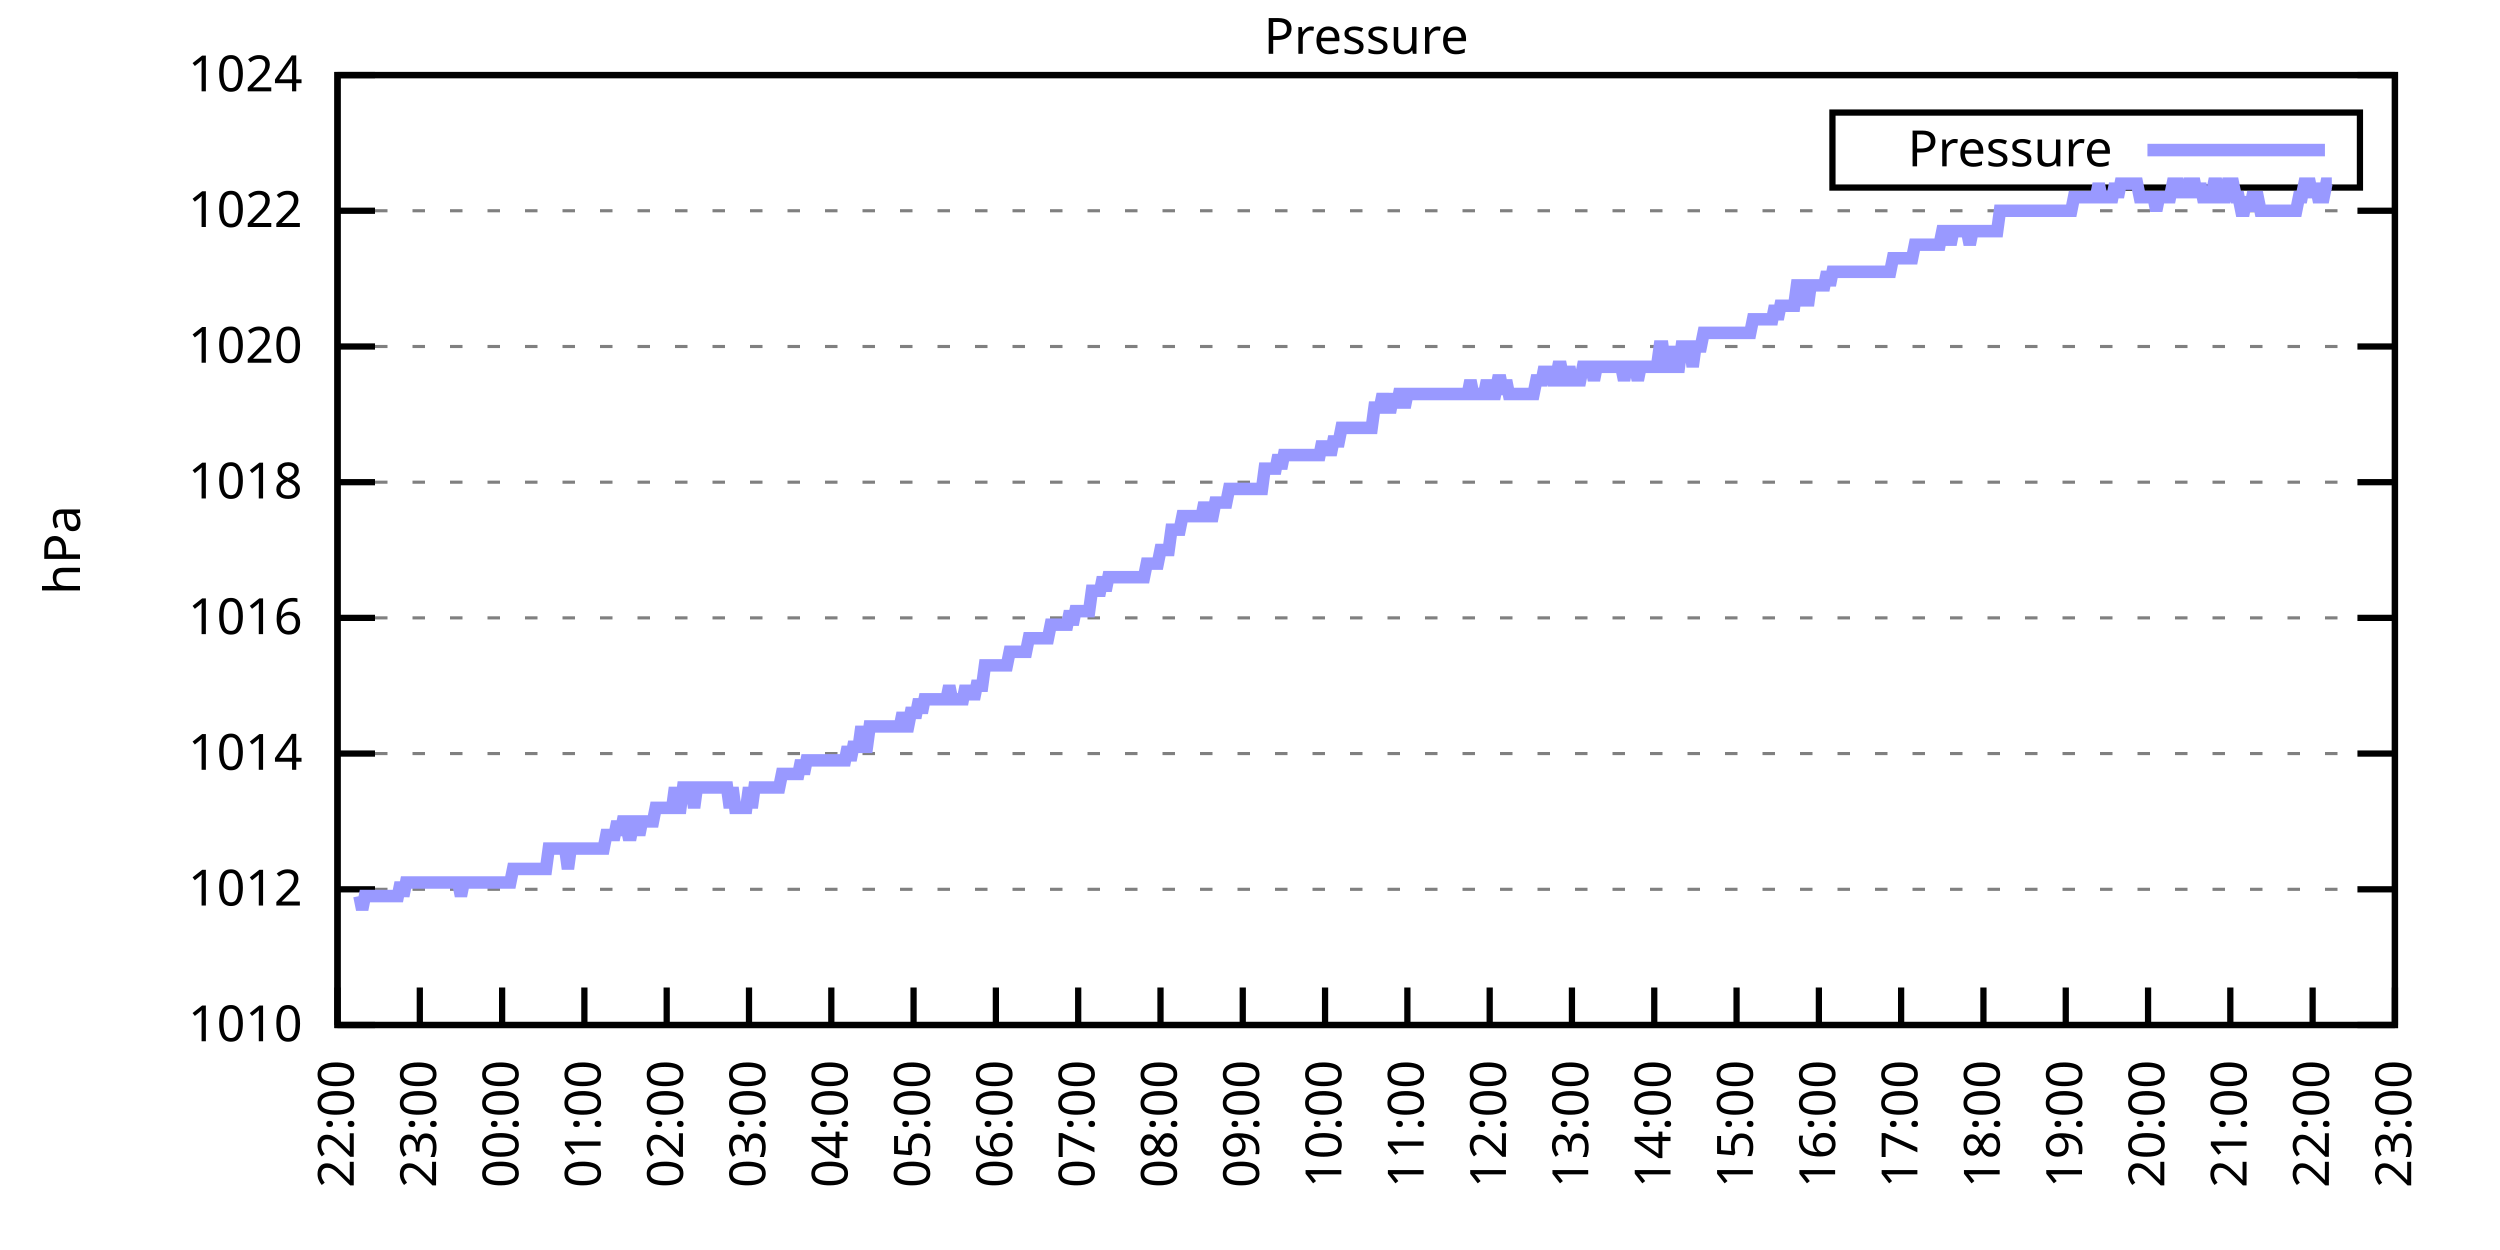
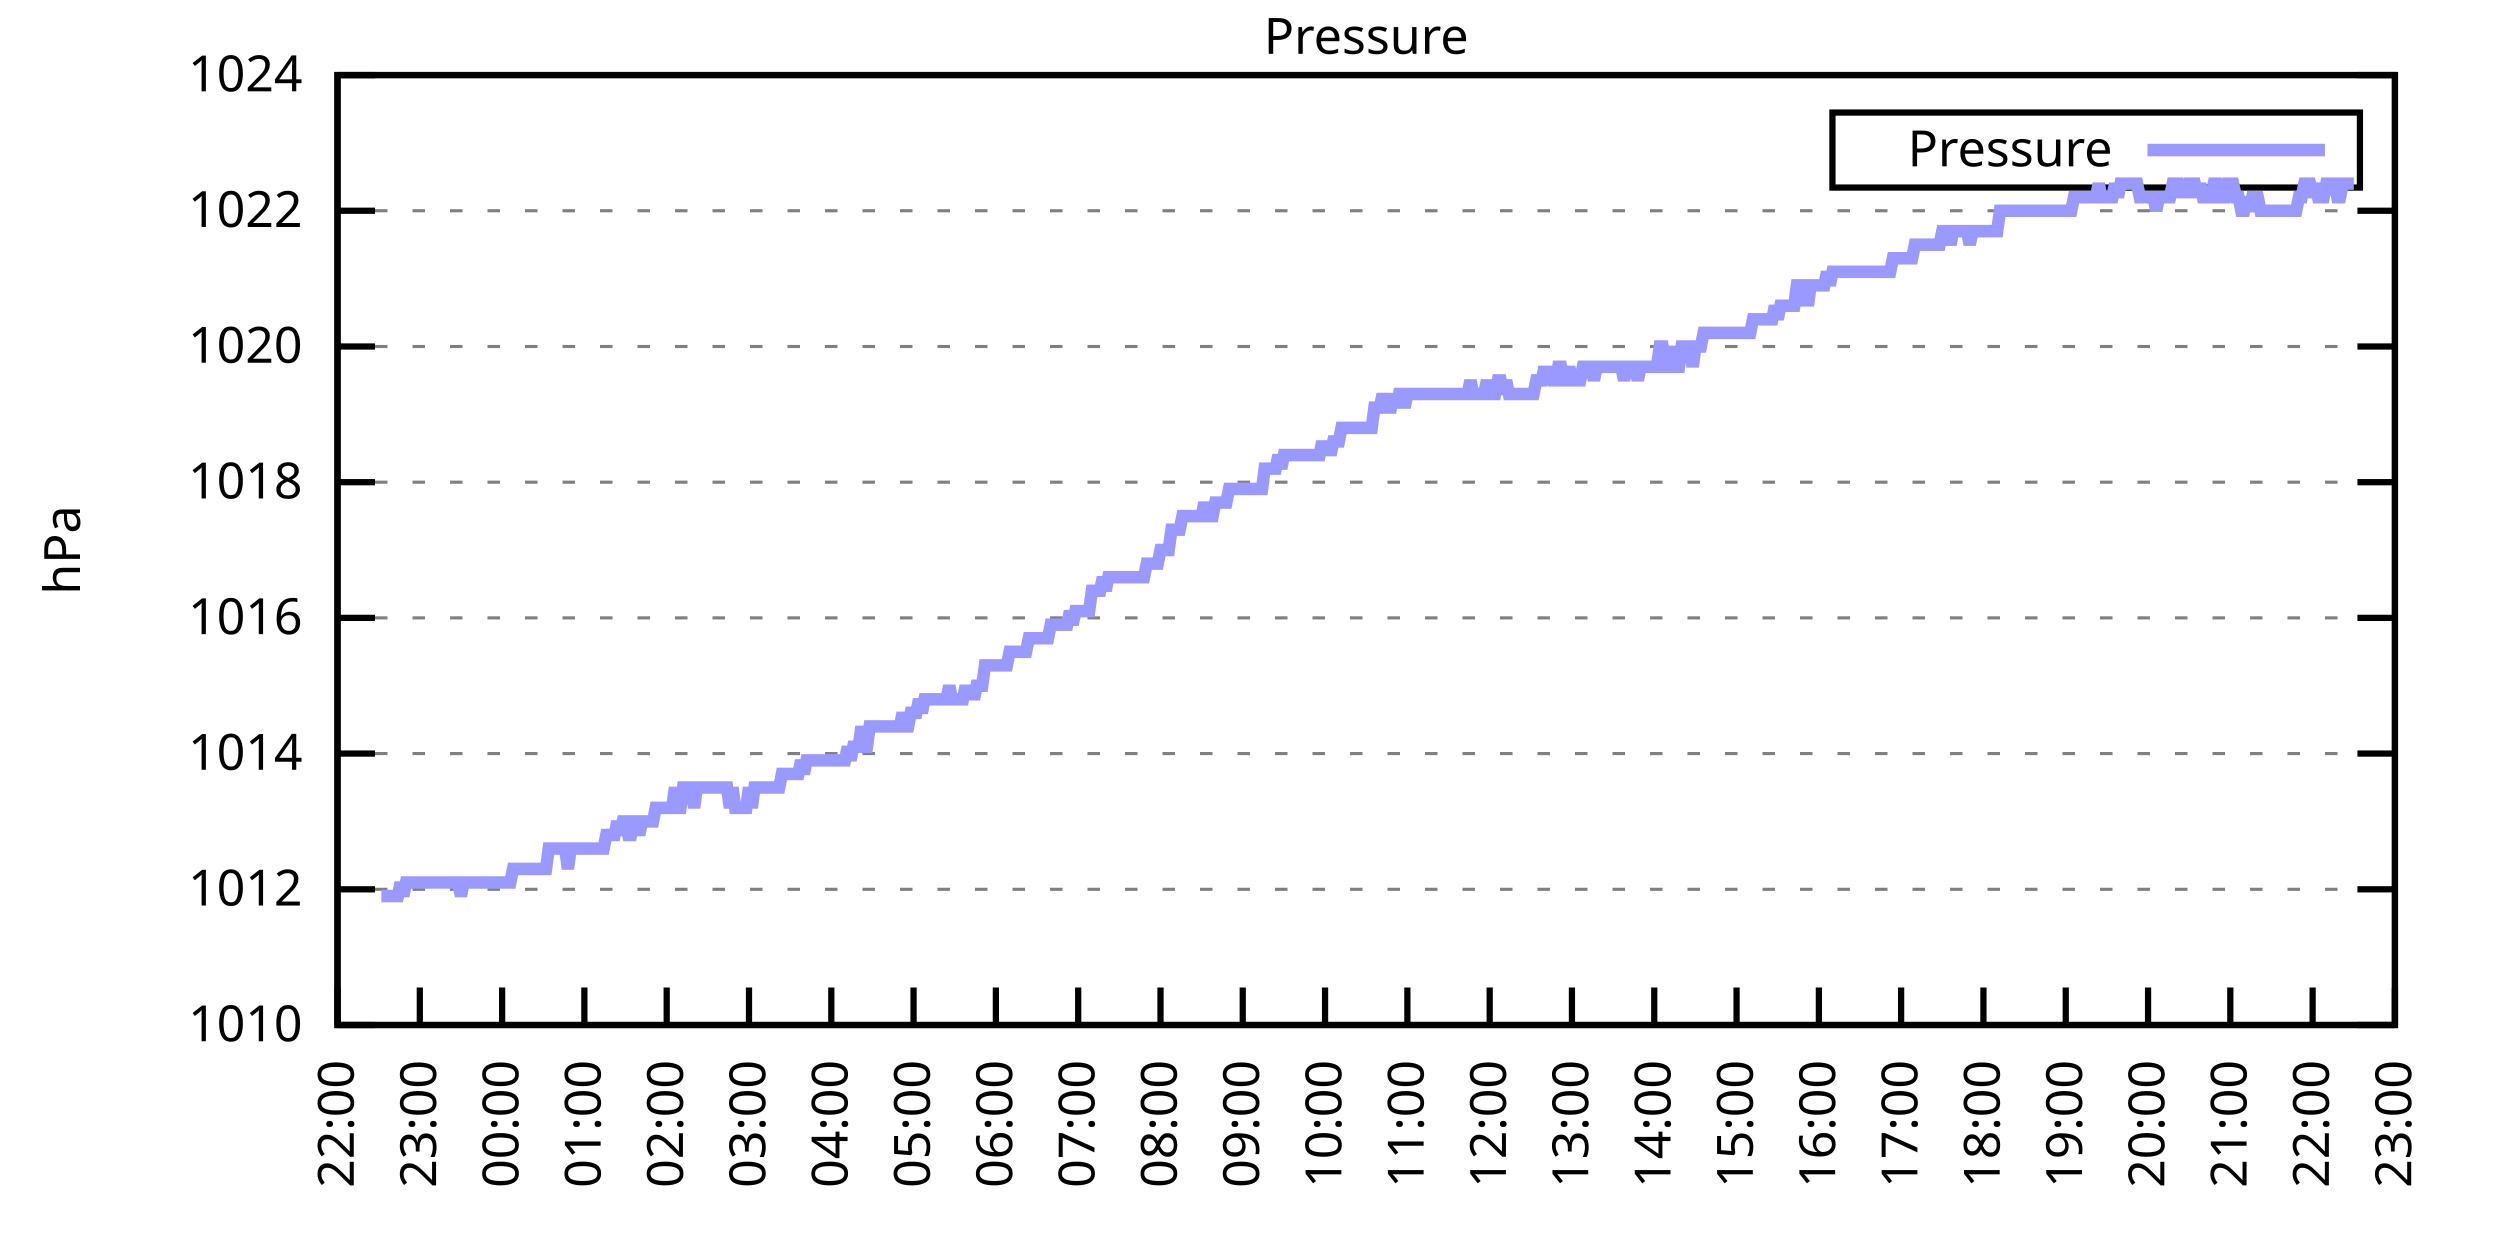
<svg xmlns="http://www.w3.org/2000/svg" xmlns:xlink="http://www.w3.org/1999/xlink" width="400" height="200" viewBox="0 0 400 200">
  <g id="gnuplot_canvas">
    <rect x="0" y="0" width="400" height="200" fill="none" />
    <defs>
      <circle id="gpDot" r="0.5" stroke-width="0.5" stroke="currentColor" />
      <path id="gpPt0" stroke-width="0.333" stroke="currentColor" d="M-1,0 h2 M0,-1 v2" />
      <path id="gpPt1" stroke-width="0.333" stroke="currentColor" d="M-1,-1 L1,1 M1,-1 L-1,1" />
      <path id="gpPt2" stroke-width="0.333" stroke="currentColor" d="M-1,0 L1,0 M0,-1 L0,1 M-1,-1 L1,1 M-1,1 L1,-1" />
      <rect id="gpPt3" stroke-width="0.333" stroke="currentColor" x="-1" y="-1" width="2" height="2" />
      <rect id="gpPt4" stroke-width="0.333" stroke="currentColor" fill="currentColor" x="-1" y="-1" width="2" height="2" />
      <circle id="gpPt5" stroke-width="0.333" stroke="currentColor" cx="0" cy="0" r="1" />
      <use xlink:href="#gpPt5" id="gpPt6" fill="currentColor" stroke="none" />
      <path id="gpPt7" stroke-width="0.333" stroke="currentColor" d="M0,-1.33 L-1.33,0.67 L1.33,0.67 z" />
      <use xlink:href="#gpPt7" id="gpPt8" fill="currentColor" stroke="none" />
      <use xlink:href="#gpPt7" id="gpPt9" stroke="currentColor" transform="rotate(180)" />
      <use xlink:href="#gpPt9" id="gpPt10" fill="currentColor" stroke="none" />
      <use xlink:href="#gpPt3" id="gpPt11" stroke="currentColor" transform="rotate(45)" />
      <use xlink:href="#gpPt11" id="gpPt12" fill="currentColor" stroke="none" />
      <path id="gpPt13" stroke-width="0.333" stroke="currentColor" d="M0,1.330 L1.265,0.411 L0.782,-1.067 L-0.782,-1.076 L-1.265,0.411 z" />
      <use xlink:href="#gpPt13" id="gpPt14" fill="currentColor" stroke="none" />
      <filter id="textbox" filterUnits="objectBoundingBox" x="0" y="0" height="1" width="1">
        <feFlood flood-color="white" flood-opacity="1" result="bgnd" />
        <feComposite in="SourceGraphic" in2="bgnd" operator="atop" />
      </filter>
      <filter id="greybox" filterUnits="objectBoundingBox" x="0" y="0" height="1" width="1">
        <feFlood flood-color="lightgrey" flood-opacity="1" result="grey" />
        <feComposite in="SourceGraphic" in2="grey" operator="atop" />
      </filter>
    </defs>
    <g fill="none" color="white" stroke="currentColor" stroke-width="1.00" stroke-linecap="butt" stroke-linejoin="miter">
</g>
    <g fill="none" color="black" stroke="currentColor" stroke-width="1.00" stroke-linecap="butt" stroke-linejoin="miter">
      <g stroke="none" shape-rendering="crispEdges">
        <polygon fill="rgb(255, 255, 255)" points="54.00,164.00 383.18,164.00 383.18,12.02 54.00,12.02 " />
      </g>
    </g>
    <g fill="none" color="black" stroke="currentColor" stroke-width="1.00" stroke-linecap="butt" stroke-linejoin="miter">
</g>
    <g fill="none" color="black" stroke="black" stroke-width="0.50" stroke-linecap="butt" stroke-linejoin="miter">
</g>
    <g fill="none" color="gray" stroke="currentColor" stroke-width="0.50" stroke-linecap="butt" stroke-linejoin="miter">
      <path stroke="gray" stroke-dasharray="2,4" class="gridline" d="M54.00,164.00 L383.19,164.00  " />
    </g>
    <g fill="none" color="gray" stroke="gray" stroke-width="1.00" stroke-linecap="butt" stroke-linejoin="miter">
</g>
    <g fill="none" color="black" stroke="currentColor" stroke-width="1.00" stroke-linecap="butt" stroke-linejoin="miter">
      <path stroke="black" d="M54.00,164.00 L60.00,164.00 M383.19,164.00 L377.19,164.00  " />
      <g transform="translate(48.40,166.60)" stroke="none" fill="black" font-family="Sans" font-size="8.00" text-anchor="end">
        <text>
          <tspan font-family="Sans"> 1010</tspan>
        </text>
      </g>
    </g>
    <g fill="none" color="black" stroke="currentColor" stroke-width="1.00" stroke-linecap="butt" stroke-linejoin="miter">
</g>
    <g fill="none" color="black" stroke="black" stroke-width="0.50" stroke-linecap="butt" stroke-linejoin="miter">
</g>
    <g fill="none" color="gray" stroke="currentColor" stroke-width="0.50" stroke-linecap="butt" stroke-linejoin="miter">
      <path stroke="gray" stroke-dasharray="2,4" class="gridline" d="M54.00,142.29 L383.19,142.29  " />
    </g>
    <g fill="none" color="gray" stroke="gray" stroke-width="1.00" stroke-linecap="butt" stroke-linejoin="miter">
</g>
    <g fill="none" color="black" stroke="currentColor" stroke-width="1.00" stroke-linecap="butt" stroke-linejoin="miter">
      <path stroke="black" d="M54.00,142.29 L60.00,142.29 M383.19,142.29 L377.19,142.29  " />
      <g transform="translate(48.40,144.89)" stroke="none" fill="black" font-family="Sans" font-size="8.00" text-anchor="end">
        <text>
          <tspan font-family="Sans"> 1012</tspan>
        </text>
      </g>
    </g>
    <g fill="none" color="black" stroke="currentColor" stroke-width="1.00" stroke-linecap="butt" stroke-linejoin="miter">
</g>
    <g fill="none" color="black" stroke="black" stroke-width="0.50" stroke-linecap="butt" stroke-linejoin="miter">
</g>
    <g fill="none" color="gray" stroke="currentColor" stroke-width="0.50" stroke-linecap="butt" stroke-linejoin="miter">
      <path stroke="gray" stroke-dasharray="2,4" class="gridline" d="M54.00,120.57 L383.19,120.57  " />
    </g>
    <g fill="none" color="gray" stroke="gray" stroke-width="1.00" stroke-linecap="butt" stroke-linejoin="miter">
</g>
    <g fill="none" color="black" stroke="currentColor" stroke-width="1.00" stroke-linecap="butt" stroke-linejoin="miter">
      <path stroke="black" d="M54.00,120.57 L60.00,120.57 M383.19,120.57 L377.19,120.57  " />
      <g transform="translate(48.40,123.17)" stroke="none" fill="black" font-family="Sans" font-size="8.00" text-anchor="end">
        <text>
          <tspan font-family="Sans"> 1014</tspan>
        </text>
      </g>
    </g>
    <g fill="none" color="black" stroke="currentColor" stroke-width="1.00" stroke-linecap="butt" stroke-linejoin="miter">
</g>
    <g fill="none" color="black" stroke="black" stroke-width="0.50" stroke-linecap="butt" stroke-linejoin="miter">
</g>
    <g fill="none" color="gray" stroke="currentColor" stroke-width="0.50" stroke-linecap="butt" stroke-linejoin="miter">
      <path stroke="gray" stroke-dasharray="2,4" class="gridline" d="M54.00,98.86 L383.19,98.86  " />
    </g>
    <g fill="none" color="gray" stroke="gray" stroke-width="1.00" stroke-linecap="butt" stroke-linejoin="miter">
</g>
    <g fill="none" color="black" stroke="currentColor" stroke-width="1.00" stroke-linecap="butt" stroke-linejoin="miter">
      <path stroke="black" d="M54.00,98.86 L60.00,98.86 M383.19,98.86 L377.19,98.86  " />
      <g transform="translate(48.40,101.46)" stroke="none" fill="black" font-family="Sans" font-size="8.00" text-anchor="end">
        <text>
          <tspan font-family="Sans"> 1016</tspan>
        </text>
      </g>
    </g>
    <g fill="none" color="black" stroke="currentColor" stroke-width="1.00" stroke-linecap="butt" stroke-linejoin="miter">
</g>
    <g fill="none" color="black" stroke="black" stroke-width="0.50" stroke-linecap="butt" stroke-linejoin="miter">
</g>
    <g fill="none" color="gray" stroke="currentColor" stroke-width="0.50" stroke-linecap="butt" stroke-linejoin="miter">
      <path stroke="gray" stroke-dasharray="2,4" class="gridline" d="M54.00,77.15 L383.19,77.15  " />
    </g>
    <g fill="none" color="gray" stroke="gray" stroke-width="1.00" stroke-linecap="butt" stroke-linejoin="miter">
</g>
    <g fill="none" color="black" stroke="currentColor" stroke-width="1.00" stroke-linecap="butt" stroke-linejoin="miter">
      <path stroke="black" d="M54.00,77.15 L60.00,77.15 M383.19,77.15 L377.19,77.15  " />
      <g transform="translate(48.40,79.75)" stroke="none" fill="black" font-family="Sans" font-size="8.00" text-anchor="end">
        <text>
          <tspan font-family="Sans"> 1018</tspan>
        </text>
      </g>
    </g>
    <g fill="none" color="black" stroke="currentColor" stroke-width="1.00" stroke-linecap="butt" stroke-linejoin="miter">
</g>
    <g fill="none" color="black" stroke="black" stroke-width="0.50" stroke-linecap="butt" stroke-linejoin="miter">
</g>
    <g fill="none" color="gray" stroke="currentColor" stroke-width="0.50" stroke-linecap="butt" stroke-linejoin="miter">
      <path stroke="gray" stroke-dasharray="2,4" class="gridline" d="M54.00,55.44 L383.19,55.44  " />
    </g>
    <g fill="none" color="gray" stroke="gray" stroke-width="1.00" stroke-linecap="butt" stroke-linejoin="miter">
</g>
    <g fill="none" color="black" stroke="currentColor" stroke-width="1.00" stroke-linecap="butt" stroke-linejoin="miter">
      <path stroke="black" d="M54.00,55.44 L60.00,55.44 M383.19,55.44 L377.19,55.44  " />
      <g transform="translate(48.40,58.04)" stroke="none" fill="black" font-family="Sans" font-size="8.00" text-anchor="end">
        <text>
          <tspan font-family="Sans"> 1020</tspan>
        </text>
      </g>
    </g>
    <g fill="none" color="black" stroke="currentColor" stroke-width="1.00" stroke-linecap="butt" stroke-linejoin="miter">
</g>
    <g fill="none" color="black" stroke="black" stroke-width="0.50" stroke-linecap="butt" stroke-linejoin="miter">
</g>
    <g fill="none" color="gray" stroke="currentColor" stroke-width="0.50" stroke-linecap="butt" stroke-linejoin="miter">
      <path stroke="gray" stroke-dasharray="2,4" class="gridline" d="M54.00,33.72 L383.19,33.72  " />
    </g>
    <g fill="none" color="gray" stroke="gray" stroke-width="1.00" stroke-linecap="butt" stroke-linejoin="miter">
</g>
    <g fill="none" color="black" stroke="currentColor" stroke-width="1.00" stroke-linecap="butt" stroke-linejoin="miter">
      <path stroke="black" d="M54.00,33.72 L60.00,33.72 M383.19,33.72 L377.19,33.72  " />
      <g transform="translate(48.40,36.32)" stroke="none" fill="black" font-family="Sans" font-size="8.00" text-anchor="end">
        <text>
          <tspan font-family="Sans"> 1022</tspan>
        </text>
      </g>
    </g>
    <g fill="none" color="black" stroke="currentColor" stroke-width="1.00" stroke-linecap="butt" stroke-linejoin="miter">
</g>
    <g fill="none" color="black" stroke="black" stroke-width="0.50" stroke-linecap="butt" stroke-linejoin="miter">
</g>
    <g fill="none" color="gray" stroke="currentColor" stroke-width="0.50" stroke-linecap="butt" stroke-linejoin="miter">
      <path stroke="gray" stroke-dasharray="2,4" class="gridline" d="M54.00,12.01 L383.19,12.01  " />
    </g>
    <g fill="none" color="gray" stroke="gray" stroke-width="1.00" stroke-linecap="butt" stroke-linejoin="miter">
</g>
    <g fill="none" color="black" stroke="currentColor" stroke-width="1.00" stroke-linecap="butt" stroke-linejoin="miter">
      <path stroke="black" d="M54.00,12.01 L60.00,12.01 M383.19,12.01 L377.19,12.01  " />
      <g transform="translate(48.40,14.61)" stroke="none" fill="black" font-family="Sans" font-size="8.00" text-anchor="end">
        <text>
          <tspan font-family="Sans"> 1024</tspan>
        </text>
      </g>
    </g>
    <g fill="none" color="black" stroke="currentColor" stroke-width="1.00" stroke-linecap="butt" stroke-linejoin="miter">
      <path stroke="black" d="M54.00,164.00 L54.00,158.00  " />
      <g transform="translate(56.60,169.60) rotate(270.00)" stroke="none" fill="black" font-family="Sans" font-size="8.00" text-anchor="end">
        <text>
          <tspan font-family="Sans">22:00</tspan>
        </text>
      </g>
    </g>
    <g fill="none" color="black" stroke="currentColor" stroke-width="1.00" stroke-linecap="butt" stroke-linejoin="miter">
      <path stroke="black" d="M67.17,164.00 L67.17,158.00  " />
      <g transform="translate(69.77,169.60) rotate(270.00)" stroke="none" fill="black" font-family="Sans" font-size="8.00" text-anchor="end">
        <text>
          <tspan font-family="Sans">23:00</tspan>
        </text>
      </g>
    </g>
    <g fill="none" color="black" stroke="currentColor" stroke-width="1.00" stroke-linecap="butt" stroke-linejoin="miter">
      <path stroke="black" d="M80.34,164.00 L80.34,158.00  " />
      <g transform="translate(82.94,169.60) rotate(270.00)" stroke="none" fill="black" font-family="Sans" font-size="8.00" text-anchor="end">
        <text>
          <tspan font-family="Sans">00:00</tspan>
        </text>
      </g>
    </g>
    <g fill="none" color="black" stroke="currentColor" stroke-width="1.00" stroke-linecap="butt" stroke-linejoin="miter">
      <path stroke="black" d="M93.50,164.00 L93.50,158.00  " />
      <g transform="translate(96.10,169.60) rotate(270.00)" stroke="none" fill="black" font-family="Sans" font-size="8.00" text-anchor="end">
        <text>
          <tspan font-family="Sans">01:00</tspan>
        </text>
      </g>
    </g>
    <g fill="none" color="black" stroke="currentColor" stroke-width="1.00" stroke-linecap="butt" stroke-linejoin="miter">
      <path stroke="black" d="M106.67,164.00 L106.67,158.00  " />
      <g transform="translate(109.27,169.60) rotate(270.00)" stroke="none" fill="black" font-family="Sans" font-size="8.00" text-anchor="end">
        <text>
          <tspan font-family="Sans">02:00</tspan>
        </text>
      </g>
    </g>
    <g fill="none" color="black" stroke="currentColor" stroke-width="1.00" stroke-linecap="butt" stroke-linejoin="miter">
      <path stroke="black" d="M119.84,164.00 L119.84,158.00  " />
      <g transform="translate(122.44,169.60) rotate(270.00)" stroke="none" fill="black" font-family="Sans" font-size="8.00" text-anchor="end">
        <text>
          <tspan font-family="Sans">03:00</tspan>
        </text>
      </g>
    </g>
    <g fill="none" color="black" stroke="currentColor" stroke-width="1.00" stroke-linecap="butt" stroke-linejoin="miter">
      <path stroke="black" d="M133.01,164.00 L133.01,158.00  " />
      <g transform="translate(135.61,169.60) rotate(270.00)" stroke="none" fill="black" font-family="Sans" font-size="8.00" text-anchor="end">
        <text>
          <tspan font-family="Sans">04:00</tspan>
        </text>
      </g>
    </g>
    <g fill="none" color="black" stroke="currentColor" stroke-width="1.00" stroke-linecap="butt" stroke-linejoin="miter">
      <path stroke="black" d="M146.17,164.00 L146.17,158.00  " />
      <g transform="translate(148.77,169.60) rotate(270.00)" stroke="none" fill="black" font-family="Sans" font-size="8.00" text-anchor="end">
        <text>
          <tspan font-family="Sans">05:00</tspan>
        </text>
      </g>
    </g>
    <g fill="none" color="black" stroke="currentColor" stroke-width="1.00" stroke-linecap="butt" stroke-linejoin="miter">
      <path stroke="black" d="M159.34,164.00 L159.34,158.00  " />
      <g transform="translate(161.94,169.60) rotate(270.00)" stroke="none" fill="black" font-family="Sans" font-size="8.00" text-anchor="end">
        <text>
          <tspan font-family="Sans">06:00</tspan>
        </text>
      </g>
    </g>
    <g fill="none" color="black" stroke="currentColor" stroke-width="1.00" stroke-linecap="butt" stroke-linejoin="miter">
      <path stroke="black" d="M172.51,164.00 L172.51,158.00  " />
      <g transform="translate(175.11,169.60) rotate(270.00)" stroke="none" fill="black" font-family="Sans" font-size="8.00" text-anchor="end">
        <text>
          <tspan font-family="Sans">07:00</tspan>
        </text>
      </g>
    </g>
    <g fill="none" color="black" stroke="currentColor" stroke-width="1.00" stroke-linecap="butt" stroke-linejoin="miter">
      <path stroke="black" d="M185.68,164.00 L185.68,158.00  " />
      <g transform="translate(188.28,169.60) rotate(270.00)" stroke="none" fill="black" font-family="Sans" font-size="8.00" text-anchor="end">
        <text>
          <tspan font-family="Sans">08:00</tspan>
        </text>
      </g>
    </g>
    <g fill="none" color="black" stroke="currentColor" stroke-width="1.00" stroke-linecap="butt" stroke-linejoin="miter">
      <path stroke="black" d="M198.84,164.00 L198.84,158.00  " />
      <g transform="translate(201.44,169.60) rotate(270.00)" stroke="none" fill="black" font-family="Sans" font-size="8.00" text-anchor="end">
        <text>
          <tspan font-family="Sans">09:00</tspan>
        </text>
      </g>
    </g>
    <g fill="none" color="black" stroke="currentColor" stroke-width="1.00" stroke-linecap="butt" stroke-linejoin="miter">
      <path stroke="black" d="M212.01,164.00 L212.01,158.00  " />
      <g transform="translate(214.61,169.60) rotate(270.00)" stroke="none" fill="black" font-family="Sans" font-size="8.00" text-anchor="end">
        <text>
          <tspan font-family="Sans">10:00</tspan>
        </text>
      </g>
    </g>
    <g fill="none" color="black" stroke="currentColor" stroke-width="1.00" stroke-linecap="butt" stroke-linejoin="miter">
      <path stroke="black" d="M225.18,164.00 L225.18,158.00  " />
      <g transform="translate(227.78,169.60) rotate(270.00)" stroke="none" fill="black" font-family="Sans" font-size="8.00" text-anchor="end">
        <text>
          <tspan font-family="Sans">11:00</tspan>
        </text>
      </g>
    </g>
    <g fill="none" color="black" stroke="currentColor" stroke-width="1.00" stroke-linecap="butt" stroke-linejoin="miter">
      <path stroke="black" d="M238.35,164.00 L238.35,158.00  " />
      <g transform="translate(240.95,169.60) rotate(270.00)" stroke="none" fill="black" font-family="Sans" font-size="8.00" text-anchor="end">
        <text>
          <tspan font-family="Sans">12:00</tspan>
        </text>
      </g>
    </g>
    <g fill="none" color="black" stroke="currentColor" stroke-width="1.00" stroke-linecap="butt" stroke-linejoin="miter">
      <path stroke="black" d="M251.51,164.00 L251.51,158.00  " />
      <g transform="translate(254.11,169.60) rotate(270.00)" stroke="none" fill="black" font-family="Sans" font-size="8.00" text-anchor="end">
        <text>
          <tspan font-family="Sans">13:00</tspan>
        </text>
      </g>
    </g>
    <g fill="none" color="black" stroke="currentColor" stroke-width="1.00" stroke-linecap="butt" stroke-linejoin="miter">
      <path stroke="black" d="M264.68,164.00 L264.68,158.00  " />
      <g transform="translate(267.28,169.60) rotate(270.00)" stroke="none" fill="black" font-family="Sans" font-size="8.00" text-anchor="end">
        <text>
          <tspan font-family="Sans">14:00</tspan>
        </text>
      </g>
    </g>
    <g fill="none" color="black" stroke="currentColor" stroke-width="1.00" stroke-linecap="butt" stroke-linejoin="miter">
      <path stroke="black" d="M277.85,164.00 L277.85,158.00  " />
      <g transform="translate(280.45,169.60) rotate(270.00)" stroke="none" fill="black" font-family="Sans" font-size="8.00" text-anchor="end">
        <text>
          <tspan font-family="Sans">15:00</tspan>
        </text>
      </g>
    </g>
    <g fill="none" color="black" stroke="currentColor" stroke-width="1.00" stroke-linecap="butt" stroke-linejoin="miter">
      <path stroke="black" d="M291.02,164.00 L291.02,158.00  " />
      <g transform="translate(293.62,169.60) rotate(270.00)" stroke="none" fill="black" font-family="Sans" font-size="8.00" text-anchor="end">
        <text>
          <tspan font-family="Sans">16:00</tspan>
        </text>
      </g>
    </g>
    <g fill="none" color="black" stroke="currentColor" stroke-width="1.00" stroke-linecap="butt" stroke-linejoin="miter">
      <path stroke="black" d="M304.18,164.00 L304.18,158.00  " />
      <g transform="translate(306.78,169.60) rotate(270.00)" stroke="none" fill="black" font-family="Sans" font-size="8.00" text-anchor="end">
        <text>
          <tspan font-family="Sans">17:00</tspan>
        </text>
      </g>
    </g>
    <g fill="none" color="black" stroke="currentColor" stroke-width="1.00" stroke-linecap="butt" stroke-linejoin="miter">
      <path stroke="black" d="M317.35,164.00 L317.35,158.00  " />
      <g transform="translate(319.95,169.60) rotate(270.00)" stroke="none" fill="black" font-family="Sans" font-size="8.00" text-anchor="end">
        <text>
          <tspan font-family="Sans">18:00</tspan>
        </text>
      </g>
    </g>
    <g fill="none" color="black" stroke="currentColor" stroke-width="1.00" stroke-linecap="butt" stroke-linejoin="miter">
      <path stroke="black" d="M330.52,164.00 L330.52,158.00  " />
      <g transform="translate(333.12,169.60) rotate(270.00)" stroke="none" fill="black" font-family="Sans" font-size="8.00" text-anchor="end">
        <text>
          <tspan font-family="Sans">19:00</tspan>
        </text>
      </g>
    </g>
    <g fill="none" color="black" stroke="currentColor" stroke-width="1.00" stroke-linecap="butt" stroke-linejoin="miter">
      <path stroke="black" d="M343.69,164.00 L343.69,158.00  " />
      <g transform="translate(346.29,169.60) rotate(270.00)" stroke="none" fill="black" font-family="Sans" font-size="8.00" text-anchor="end">
        <text>
          <tspan font-family="Sans">20:00</tspan>
        </text>
      </g>
    </g>
    <g fill="none" color="black" stroke="currentColor" stroke-width="1.00" stroke-linecap="butt" stroke-linejoin="miter">
      <path stroke="black" d="M356.85,164.00 L356.85,158.00  " />
      <g transform="translate(359.45,169.60) rotate(270.00)" stroke="none" fill="black" font-family="Sans" font-size="8.00" text-anchor="end">
        <text>
          <tspan font-family="Sans">21:00</tspan>
        </text>
      </g>
    </g>
    <g fill="none" color="black" stroke="currentColor" stroke-width="1.00" stroke-linecap="butt" stroke-linejoin="miter">
      <path stroke="black" d="M370.02,164.00 L370.02,158.00  " />
      <g transform="translate(372.62,169.60) rotate(270.00)" stroke="none" fill="black" font-family="Sans" font-size="8.00" text-anchor="end">
        <text>
          <tspan font-family="Sans">22:00</tspan>
        </text>
      </g>
    </g>
    <g fill="none" color="black" stroke="currentColor" stroke-width="1.00" stroke-linecap="butt" stroke-linejoin="miter">
      <path stroke="black" d="M383.19,164.00 L383.19,158.00  " />
      <g transform="translate(385.79,169.60) rotate(270.00)" stroke="none" fill="black" font-family="Sans" font-size="8.00" text-anchor="end">
        <text>
          <tspan font-family="Sans">23:00</tspan>
        </text>
      </g>
    </g>
    <g fill="none" color="black" stroke="currentColor" stroke-width="1.00" stroke-linecap="butt" stroke-linejoin="miter">
</g>
    <g fill="none" color="black" stroke="currentColor" stroke-width="1.00" stroke-linecap="butt" stroke-linejoin="miter">
      <path stroke="black" d="M54.00,12.01 L54.00,164.00 L383.19,164.00 L383.19,12.01 L54.00,12.01 Z  " />
    </g>
    <g fill="none" color="black" stroke="currentColor" stroke-width="1.00" stroke-linecap="butt" stroke-linejoin="miter">
</g>
    <g fill="none" color="black" stroke="currentColor" stroke-width="1.00" stroke-linecap="butt" stroke-linejoin="miter">
      <path stroke="black" d="M293.19,30.01 L293.19,18.01 L377.59,18.01 L377.59,30.01 L293.19,30.01 Z  " />
    </g>
    <g id="Pressure_plot_1">
      <g fill="none" color="white" stroke="black" stroke-width="2.00" stroke-linecap="butt" stroke-linejoin="miter">
</g>
      <g fill="none" color="black" stroke="currentColor" stroke-width="2.00" stroke-linecap="butt" stroke-linejoin="miter">
        <g transform="translate(337.99,26.61)" stroke="none" fill="black" font-family="Sans" font-size="8.00" text-anchor="end">
          <text>
            <tspan font-family="Sans">Pressure</tspan>
          </text>
        </g>
      </g>
      <g fill="none" color="black" stroke="currentColor" stroke-width="2.00" stroke-linecap="butt" stroke-linejoin="miter">
-         <path stroke="rgb(153, 153, 255)" d="M343.59,24.01 L371.99,24.01 M57.51,143.37 L57.95,145.54 L58.39,143.37 L58.83,143.37 L59.27,143.37 L59.71,143.37   L60.14,143.37 L60.58,143.37 L61.02,143.37 L61.46,143.37 L61.90,143.37 L62.34,143.37 L62.78,143.37 L63.22,143.37   L63.66,143.37 L64.10,141.20 L64.53,143.37 L64.97,141.20 L65.41,141.20 L65.85,141.20 L66.29,141.20 L66.73,141.20   L67.17,141.20 L67.61,141.20 L68.05,141.20 L68.48,141.20 L68.92,141.20 L69.36,141.20 L69.80,141.20 L70.24,141.20   L70.68,141.20 L71.12,141.20 L71.56,141.20 L72.00,141.20 L72.43,141.20 L72.87,141.20 L73.31,141.20 L73.75,143.37   L74.19,141.20 L74.63,141.20 L75.07,141.20 L75.51,141.20 L75.95,141.20 L76.38,141.20 L76.82,141.20 L77.26,141.20   L77.70,141.20 L78.14,141.20 L78.58,141.20 L79.02,141.20 L79.46,141.20 L79.90,141.20 L80.34,141.20 L80.77,141.20   L81.21,141.20 L81.65,141.20 L82.09,139.03 L82.53,139.03 L82.97,139.03 L83.41,139.03 L83.85,139.03 L84.29,139.03   L84.72,139.03 L85.16,139.03 L85.60,139.03 L86.04,139.03 L86.48,139.03 L86.92,139.03 L87.36,139.03 L87.80,135.77   L88.24,135.77 L88.67,135.77 L89.11,135.77 L89.55,135.77 L89.99,135.77 L90.43,135.77 L90.87,139.03 L91.31,135.77   L91.75,135.77 L92.19,135.77 L92.62,135.77 L93.06,135.77 L93.50,135.77 L93.94,135.77 L94.38,135.77 L94.82,135.77   L95.26,135.77 L95.70,135.77 L96.14,135.77 L96.58,135.77 L97.01,133.60 L97.45,133.60 L97.89,133.60 L98.33,133.60   L98.77,131.43 L99.21,133.60 L99.65,131.43 L100.09,131.43 L100.53,133.60 L100.96,133.60 L101.40,131.43 L101.84,131.43   L102.28,133.60 L102.72,131.43 L103.16,131.43 L103.60,131.43 L104.04,131.43 L104.48,131.43 L104.91,129.26 L105.35,129.26   L105.79,129.26 L106.23,129.26 L106.67,129.26 L107.11,129.26 L107.55,129.26 L107.99,126.00 L108.43,129.26 L108.87,129.26   L109.30,126.00 L109.74,126.00 L110.18,126.00 L110.62,126.00 L111.06,129.26 L111.50,126.00 L111.94,126.00 L112.38,126.00   L112.82,126.00 L113.25,126.00 L113.69,126.00 L114.13,126.00 L114.57,126.00 L115.01,126.00 L115.45,126.00 L115.89,126.00   L116.33,126.00 L116.77,129.26 L117.20,126.00 L117.64,129.26 L118.08,129.26 L118.52,129.26 L118.96,129.26 L119.40,129.26   L119.84,126.00 L120.28,129.26 L120.72,126.00 L121.15,126.00 L121.59,126.00 L122.03,126.00 L122.47,126.00 L122.91,126.00   L123.35,126.00 L123.79,126.00 L124.23,126.00 L124.67,126.00 L125.11,123.83 L125.54,123.83 L125.98,123.83 L126.42,123.83   L126.86,123.83 L127.30,123.83 L127.74,123.83 L128.18,121.66 L128.62,123.83 L129.06,121.66 L129.49,121.66 L129.93,121.66   L130.37,121.66 L130.81,121.66 L131.25,121.66 L131.69,121.66 L132.13,121.66 L132.57,121.66 L133.01,121.66 L133.44,121.66   L133.88,121.66 L134.32,121.66 L134.76,121.66 L135.20,121.66 L135.64,119.49 L136.08,121.66 L136.52,119.49 L136.96,119.49   L137.39,119.49 L137.83,116.23 L138.27,119.49 L138.71,119.49 L139.15,116.23 L139.59,116.23 L140.03,116.23 L140.47,116.23   L140.91,116.23 L141.35,116.23 L141.78,116.23 L142.22,116.23 L142.66,116.23 L143.10,116.23 L143.54,116.23 L143.98,116.23   L144.42,114.06 L144.86,116.23 L145.30,116.23 L145.73,114.06 L146.17,114.06 L146.61,114.06 L147.05,111.89 L147.49,114.06   L147.93,111.89 L148.37,111.89 L148.81,111.89 L149.25,111.89 L149.68,111.89 L150.12,111.89 L150.56,111.89 L151.00,111.89   L151.44,111.89 L151.88,109.72 L152.32,111.89 L152.76,111.89 L153.20,111.89 L153.63,111.89 L154.07,111.89 L154.51,109.72   L154.95,111.89 L155.39,109.72 L155.83,111.89 L156.27,109.72 L156.71,109.72 L157.15,109.72 L157.59,106.46 L158.02,106.46   L158.46,106.46 L158.90,106.46 L159.34,106.46 L159.78,106.46 L160.22,106.46 L160.66,106.46 L161.10,106.46 L161.54,104.29   L161.97,104.29 L162.41,104.29 L162.85,104.29 L163.29,104.29 L163.73,104.29 L164.17,104.29 L164.61,102.12 L165.05,102.12   L165.49,102.12 L165.92,102.12 L166.36,102.12 L166.80,102.12 L167.24,102.12 L167.68,102.12 L168.12,99.95 L168.56,99.95   L169.00,99.95 L169.44,99.95 L169.87,99.95 L170.31,99.95 L170.75,99.95 L171.19,97.78 L171.63,99.95 L172.07,97.78   L172.51,97.78 L172.95,97.78 L173.39,97.78 L173.83,97.78 L174.26,97.78 L174.70,94.52 L175.14,94.52 L175.58,94.52   L176.02,94.52 L176.46,92.35 L176.90,94.52 L177.34,92.35 L177.78,92.35 L178.21,92.35 L178.65,92.35 L179.09,92.35   L179.53,92.35 L179.97,92.35 L180.41,92.35 L180.85,92.35 L181.29,92.35 L181.73,92.35 L182.16,92.35 L182.60,92.35   L183.04,92.35 L183.48,90.18 L183.92,90.18 L184.36,90.18 L184.80,90.18 L185.24,90.18 L185.68,88.00 L186.11,88.00   L186.55,88.00 L186.99,88.00 L187.43,84.75 L187.87,84.75 L188.31,84.75 L188.75,84.75 L189.19,82.58 L189.63,82.58   L190.07,82.58 L190.50,82.58 L190.94,82.58 L191.38,82.58 L191.82,82.58 L192.26,82.58 L192.70,80.41 L193.14,82.58   L193.58,82.58 L194.02,82.58 L194.45,80.41 L194.89,80.41 L195.33,80.41 L195.77,80.41 L196.21,80.41 L196.65,78.23   L197.09,78.23 L197.53,78.23 L197.97,78.23 L198.40,78.23 L198.84,78.23 L199.28,78.23 L199.72,78.23 L200.16,78.23   L200.60,78.23 L201.04,78.23 L201.48,78.23 L201.92,78.23 L202.35,74.98 L202.79,74.98 L203.23,74.98 L203.67,74.98   L204.11,74.98 L204.55,72.81 L204.99,74.98 L205.43,72.81 L205.87,72.81 L206.31,72.81 L206.74,72.81 L207.18,72.81   L207.62,72.81 L208.06,72.81 L208.50,72.81 L208.94,72.81 L209.38,72.81 L209.82,72.81 L210.26,72.81 L210.69,72.81   L211.13,72.81 L211.57,70.63 L212.01,72.81 L212.45,70.63 L212.89,72.81 L213.33,70.63 L213.77,70.63 L214.21,70.63   L214.64,68.46 L215.08,68.46 L215.52,68.46 L215.96,68.46 L216.40,68.46 L216.84,68.46 L217.28,68.46 L217.72,68.46   L218.16,68.46 L218.60,68.46 L219.03,68.46 L219.47,68.46 L219.91,65.21 L220.35,65.21 L220.79,65.21 L221.23,63.04   L221.67,65.21 L222.11,65.21 L222.55,65.21 L222.98,63.04 L223.42,65.21 L223.86,63.04 L224.30,63.04 L224.74,65.21   L225.18,63.04 L225.62,63.04 L226.06,63.04 L226.50,63.04 L226.93,63.04 L227.37,63.04 L227.81,63.04 L228.25,63.04   L228.69,63.04 L229.13,63.04 L229.57,63.04 L230.01,63.04 L230.45,63.04 L230.88,63.04 L231.32,63.04 L231.76,63.04   L232.20,63.04 L232.64,63.04 L233.08,63.04 L233.52,63.04 L233.96,63.04 L234.40,63.04 L234.84,63.04 L235.27,60.86   L235.71,63.04 L236.15,63.04 L236.59,63.04 L237.03,63.04 L237.47,63.04 L237.91,60.86 L238.35,63.04 L238.79,63.04   L239.22,63.04 L239.66,60.86 L240.10,60.86 L240.54,63.04 L240.98,60.86 L241.42,63.04 L241.86,63.04 L242.30,63.04   L242.74,63.04 L243.17,63.04 L243.61,63.04 L244.05,63.04 L244.49,63.04 L244.93,63.04 L245.37,63.04 L245.81,60.86   L246.25,60.86 L246.69,60.86 L247.12,58.69 L247.56,60.86 L248.00,58.69 L248.44,60.86 L248.88,60.86 L249.32,58.69   L249.76,58.69 L250.20,60.86 L250.64,60.86 L251.08,58.69 L251.51,60.86 L251.95,60.86 L252.39,60.86 L252.83,60.86   L253.27,58.69 L253.71,58.69 L254.15,58.69 L254.59,58.69 L255.03,60.86 L255.46,58.69 L255.90,58.69 L256.34,58.69   L256.78,58.69 L257.22,58.69 L257.66,58.69 L258.10,58.69 L258.54,58.69 L258.98,58.69 L259.41,58.69 L259.85,60.86   L260.29,58.69 L260.73,58.69 L261.17,58.69 L261.61,58.69 L262.05,60.86 L262.49,58.69 L262.93,58.69 L263.36,58.69   L263.80,58.69 L264.24,58.69 L264.68,58.69 L265.12,58.69 L265.56,55.44 L266.00,55.44 L266.44,58.69 L266.88,58.69   L267.32,55.44 L267.75,58.69 L268.19,58.69 L268.63,58.69 L269.07,55.44 L269.51,55.44 L269.95,55.44 L270.39,55.44   L270.83,58.69 L271.27,55.44 L271.70,55.44 L272.14,55.44 L272.58,53.26 L273.02,53.26 L273.46,53.26 L273.90,53.26   L274.34,53.26 L274.78,53.26 L275.22,53.26 L275.65,53.26 L276.09,53.26 L276.53,53.26 L276.97,53.26 L277.41,53.26   L277.85,53.26 L278.29,53.26 L278.73,53.26 L279.17,53.26 L279.60,53.26 L280.04,53.26 L280.48,51.09 L280.92,51.09   L281.36,51.09 L281.80,51.09 L282.24,51.09 L282.68,51.09 L283.12,51.09 L283.56,51.09 L283.99,48.92 L284.43,51.09   L284.87,48.92 L285.31,48.92 L285.75,48.92 L286.19,48.92 L286.63,48.92 L287.07,48.92 L287.51,45.66 L287.94,45.66   L288.38,48.92 L288.82,45.66 L289.26,48.92 L289.70,45.66 L290.14,45.66 L290.58,45.66 L291.02,45.66 L291.46,45.66   L291.89,45.66 L292.33,43.49 L292.77,45.66 L293.21,43.49 L293.65,43.49 L294.09,43.49 L294.53,43.49 L294.97,43.49   L295.41,43.49 L295.84,43.49 L296.28,43.49 L296.72,43.49 L297.16,43.49 L297.60,43.49 L298.04,43.49 L298.48,43.49   L298.92,43.49 L299.36,43.49 L299.80,43.49 L300.23,43.49 L300.67,43.49 L301.11,43.49 L301.55,43.49 L301.99,43.49   L302.43,43.49 L302.87,41.32 L303.31,41.32 L303.75,41.32 L304.18,41.32 L304.62,41.32 L305.06,41.32 L305.50,41.32   L305.94,41.32 L306.38,39.15 L306.82,39.15 L307.26,39.15 L307.70,39.15 L308.13,39.15 L308.57,39.15 L309.01,39.15   L309.45,39.15 L309.89,39.15 L310.33,39.15 L310.77,36.98 L311.21,36.98 L311.65,36.98 L312.08,39.15 L312.52,36.98   L312.96,36.98 L313.40,36.98 L313.84,36.98 L314.28,36.98 L314.72,36.98 L315.16,39.15 L315.60,36.98 L316.04,36.98   L316.47,36.98 L316.91,36.98 L317.35,36.98 L317.79,36.98 L318.23,36.98 L318.67,36.98 L319.11,36.98 L319.55,36.98   L319.99,33.72 L320.42,33.72 L320.86,33.72 L321.30,33.72 L321.74,33.72 L322.18,33.72 L322.62,33.72 L323.06,33.72   L323.50,33.72 L323.94,33.72 L324.37,33.72 L324.81,33.72 L325.25,33.72 L325.69,33.72 L326.13,33.72 L326.57,33.72   L327.01,33.72 L327.45,33.72 L327.89,33.72 L328.33,33.72 L328.76,33.72 L329.20,33.72 L329.64,33.72 L330.08,33.72   L330.52,33.72 L330.96,33.72 L331.40,33.72 L331.84,31.55 L332.28,31.55 L332.71,31.55 L333.15,31.55 L333.59,31.55   L334.03,31.55 L334.47,31.55 L334.91,31.55 L335.35,31.55 L335.79,29.38 L336.23,31.55 L336.66,31.55 L337.10,31.55   L337.54,31.55 L337.98,31.55 L338.42,29.38 L338.86,31.55 L339.30,29.38 L339.74,29.38 L340.18,29.38 L340.61,29.38   L341.05,29.38 L341.49,29.38 L341.93,29.38 L342.37,31.55 L342.81,31.55 L343.25,31.55 L343.69,31.55 L344.13,31.55   L344.57,31.55 L345.00,33.72 L345.44,31.55 L345.88,31.55 L346.32,31.55 L346.76,31.55 L347.20,31.55 L347.64,29.38   L348.08,29.38 L348.52,29.38 L348.95,31.55 L349.39,29.38 L349.83,31.55 L350.27,29.38 L350.71,29.38 L351.15,29.38   L351.59,31.55 L352.03,29.38 L352.47,31.55 L352.90,31.55 L353.34,31.55 L353.78,31.55 L354.22,29.38 L354.66,29.38   L355.10,31.55 L355.54,31.55 L355.98,31.55 L356.42,29.38 L356.85,29.38 L357.29,29.38 L357.73,31.55 L358.17,31.55   L358.61,33.72 L359.05,33.72 L359.49,31.55 L359.93,33.72 L360.37,31.55 L360.81,31.55 L361.24,31.55 L361.68,33.72   L362.12,33.72 L362.56,33.72 L363.00,33.72 L363.44,33.72 L363.88,33.72 L364.32,33.72 L364.76,33.72 L365.19,33.72   L365.63,33.72 L366.07,33.72 L366.51,33.72 L366.95,33.72 L367.39,33.72 L367.83,31.55 L368.27,31.55 L368.71,29.38   L369.14,29.38 L369.58,29.38 L370.02,31.55 L370.46,29.38 L370.90,31.55 L371.34,31.55 L371.78,31.55 L372.22,29.38   L372.66,29.38 L373.09,29.38  " />
+         <path stroke="rgb(153, 153, 255)" d="M343.59,24.01 L371.99,24.01 M61.02,143.37 L61.46,143.37 L61.90,143.37 L62.34,143.37 L62.78,143.37 L63.22,143.37   L63.66,143.37 L64.10,141.20 L64.53,143.37 L64.97,141.20 L65.41,141.20 L65.85,141.20 L66.29,141.20 L66.73,141.20   L67.17,141.20 L67.61,141.20 L68.05,141.20 L68.48,141.20 L68.92,141.20 L69.36,141.20 L69.80,141.20 L70.24,141.20   L70.68,141.20 L71.12,141.20 L71.56,141.20 L72.00,141.20 L72.43,141.20 L72.87,141.20 L73.31,141.20 L73.75,143.37   L74.19,141.20 L74.63,141.20 L75.07,141.20 L75.51,141.20 L75.95,141.20 L76.38,141.20 L76.82,141.20 L77.26,141.20   L77.70,141.20 L78.14,141.20 L78.58,141.20 L79.02,141.20 L79.46,141.20 L79.90,141.20 L80.34,141.20 L80.77,141.20   L81.21,141.20 L81.65,141.20 L82.09,139.03 L82.53,139.03 L82.97,139.03 L83.41,139.03 L83.85,139.03 L84.29,139.03   L84.72,139.03 L85.16,139.03 L85.60,139.03 L86.04,139.03 L86.48,139.03 L86.92,139.03 L87.36,139.03 L87.80,135.77   L88.24,135.77 L88.67,135.77 L89.11,135.77 L89.55,135.77 L89.99,135.77 L90.43,135.77 L90.87,139.03 L91.31,135.77   L91.75,135.77 L92.19,135.77 L92.62,135.77 L93.06,135.77 L93.50,135.77 L93.94,135.77 L94.38,135.77 L94.82,135.77   L95.26,135.77 L95.70,135.77 L96.14,135.77 L96.58,135.77 L97.01,133.60 L97.45,133.60 L97.89,133.60 L98.33,133.60   L98.77,131.43 L99.21,133.60 L99.65,131.43 L100.09,131.43 L100.53,133.60 L100.96,133.60 L101.40,131.43 L101.84,131.43   L102.28,133.60 L102.72,131.43 L103.16,131.43 L103.60,131.43 L104.04,131.43 L104.48,131.43 L104.91,129.26 L105.35,129.26   L105.79,129.26 L106.23,129.26 L106.67,129.26 L107.11,129.26 L107.55,129.26 L107.99,126.00 L108.43,129.26 L108.87,129.26   L109.30,126.00 L109.74,126.00 L110.18,126.00 L110.62,126.00 L111.06,129.26 L111.50,126.00 L111.94,126.00 L112.38,126.00   L112.82,126.00 L113.25,126.00 L113.69,126.00 L114.13,126.00 L114.57,126.00 L115.01,126.00 L115.45,126.00 L115.89,126.00   L116.33,126.00 L116.77,129.26 L117.20,126.00 L117.64,129.26 L118.08,129.26 L118.52,129.26 L118.96,129.26 L119.40,129.26   L119.84,126.00 L120.28,129.26 L120.72,126.00 L121.15,126.00 L121.59,126.00 L122.03,126.00 L122.47,126.00 L122.91,126.00   L123.35,126.00 L123.79,126.00 L124.23,126.00 L124.67,126.00 L125.11,123.83 L125.54,123.83 L125.98,123.83 L126.42,123.83   L126.86,123.83 L127.30,123.83 L127.74,123.83 L128.18,121.66 L128.62,123.83 L129.06,121.66 L129.49,121.66 L129.93,121.66   L130.37,121.66 L130.81,121.66 L131.25,121.66 L131.69,121.66 L132.13,121.66 L132.57,121.66 L133.01,121.66 L133.44,121.66   L133.88,121.66 L134.32,121.66 L134.76,121.66 L135.20,121.66 L135.64,119.49 L136.08,121.66 L136.52,119.49 L136.96,119.49   L137.39,119.49 L137.83,116.23 L138.27,119.49 L138.71,119.49 L139.15,116.23 L139.59,116.23 L140.03,116.23 L140.47,116.23   L140.91,116.23 L141.35,116.23 L141.78,116.23 L142.22,116.23 L142.66,116.23 L143.10,116.23 L143.54,116.23 L143.98,116.23   L144.42,114.06 L144.86,116.23 L145.30,116.23 L145.73,114.06 L146.17,114.06 L146.61,114.06 L147.05,111.89 L147.49,114.06   L147.93,111.89 L148.37,111.89 L148.81,111.89 L149.25,111.89 L149.68,111.89 L150.12,111.89 L150.56,111.89 L151.00,111.89   L151.44,111.89 L151.88,109.72 L152.32,111.89 L152.76,111.89 L153.20,111.89 L153.63,111.89 L154.07,111.89 L154.51,109.72   L154.95,111.89 L155.39,109.72 L155.83,111.89 L156.27,109.72 L156.71,109.72 L157.15,109.72 L157.59,106.46 L158.02,106.46   L158.46,106.46 L158.90,106.46 L159.34,106.46 L159.78,106.46 L160.22,106.46 L160.66,106.46 L161.10,106.46 L161.54,104.29   L161.97,104.29 L162.41,104.29 L162.85,104.29 L163.29,104.29 L163.73,104.29 L164.17,104.29 L164.61,102.12 L165.05,102.12   L165.49,102.12 L165.92,102.12 L166.36,102.12 L166.80,102.12 L167.24,102.12 L167.68,102.12 L168.12,99.95 L168.56,99.95   L169.00,99.95 L169.44,99.95 L169.87,99.95 L170.31,99.95 L170.75,99.95 L171.19,97.78 L171.63,99.95 L172.07,97.78   L172.51,97.78 L172.95,97.78 L173.39,97.78 L173.83,97.78 L174.26,97.78 L174.70,94.52 L175.14,94.52 L175.58,94.52   L176.02,94.52 L176.46,92.35 L176.90,94.52 L177.34,92.35 L177.78,92.35 L178.21,92.35 L178.65,92.35 L179.09,92.35   L179.53,92.35 L179.97,92.35 L180.41,92.35 L180.85,92.35 L181.29,92.35 L181.73,92.35 L182.16,92.35 L182.60,92.35   L183.04,92.35 L183.48,90.18 L183.92,90.18 L184.36,90.18 L184.80,90.18 L185.24,90.18 L185.68,88.00 L186.11,88.00   L186.55,88.00 L186.99,88.00 L187.43,84.75 L187.87,84.75 L188.31,84.75 L188.75,84.75 L189.19,82.58 L189.63,82.58   L190.07,82.58 L190.50,82.58 L190.94,82.58 L191.38,82.58 L191.82,82.58 L192.26,82.58 L192.70,80.41 L193.14,82.58   L193.58,82.58 L194.02,82.58 L194.45,80.41 L194.89,80.41 L195.33,80.41 L195.77,80.41 L196.21,80.41 L196.65,78.23   L197.09,78.23 L197.53,78.23 L197.97,78.23 L198.40,78.23 L198.84,78.23 L199.28,78.23 L199.72,78.23 L200.16,78.23   L200.60,78.23 L201.04,78.23 L201.48,78.23 L201.92,78.23 L202.35,74.98 L202.79,74.98 L203.23,74.98 L203.67,74.98   L204.11,74.98 L204.55,72.81 L204.99,74.98 L205.43,72.81 L205.87,72.81 L206.31,72.81 L206.74,72.81 L207.18,72.81   L207.62,72.81 L208.06,72.81 L208.50,72.81 L208.94,72.81 L209.38,72.81 L209.82,72.81 L210.26,72.81 L210.69,72.81   L211.13,72.81 L211.57,70.63 L212.01,72.81 L212.45,70.63 L212.89,72.81 L213.33,70.63 L213.77,70.63 L214.21,70.63   L214.64,68.46 L215.08,68.46 L215.52,68.46 L215.96,68.46 L216.40,68.46 L216.84,68.46 L217.28,68.46 L217.72,68.46   L218.16,68.46 L218.60,68.46 L219.03,68.46 L219.47,68.46 L219.91,65.21 L220.35,65.21 L220.79,65.21 L221.23,63.04   L221.67,65.21 L222.11,65.21 L222.55,65.21 L222.98,63.04 L223.42,65.21 L223.86,63.04 L224.30,63.04 L224.74,65.21   L225.18,63.04 L225.62,63.04 L226.06,63.04 L226.50,63.04 L226.93,63.04 L227.37,63.04 L227.81,63.04 L228.25,63.04   L228.69,63.04 L229.13,63.04 L229.57,63.04 L230.01,63.04 L230.45,63.04 L230.88,63.04 L231.32,63.04 L231.76,63.04   L232.20,63.04 L232.64,63.04 L233.08,63.04 L233.52,63.04 L233.96,63.04 L234.40,63.04 L234.84,63.04 L235.27,60.86   L235.71,63.04 L236.15,63.04 L236.59,63.04 L237.03,63.04 L237.47,63.04 L237.91,60.86 L238.35,63.04 L238.79,63.04   L239.22,63.04 L239.66,60.86 L240.10,60.86 L240.54,63.04 L240.98,60.86 L241.42,63.04 L241.86,63.04 L242.30,63.04   L242.74,63.04 L243.17,63.04 L243.61,63.04 L244.05,63.04 L244.49,63.04 L244.93,63.04 L245.37,63.04 L245.81,60.86   L246.25,60.86 L246.69,60.86 L247.12,58.69 L247.56,60.86 L248.00,58.69 L248.44,60.86 L248.88,60.86 L249.32,58.69   L249.76,58.69 L250.20,60.86 L250.64,60.86 L251.08,58.69 L251.51,60.86 L251.95,60.86 L252.39,60.86 L252.83,60.86   L253.27,58.69 L253.71,58.69 L254.15,58.69 L254.59,58.69 L255.03,60.86 L255.46,58.69 L255.90,58.69 L256.34,58.69   L256.78,58.69 L257.22,58.69 L257.66,58.69 L258.10,58.69 L258.54,58.69 L258.98,58.69 L259.41,58.69 L259.85,60.86   L260.29,58.69 L260.73,58.69 L261.17,58.69 L261.61,58.69 L262.05,60.86 L262.49,58.69 L262.93,58.69 L263.36,58.69   L263.80,58.69 L264.24,58.69 L264.68,58.69 L265.12,58.69 L265.56,55.44 L266.00,55.44 L266.44,58.69 L266.88,58.69   L267.32,55.44 L267.75,58.69 L268.19,58.69 L268.63,58.69 L269.07,55.44 L269.51,55.44 L269.95,55.44 L270.39,55.44   L270.83,58.69 L271.27,55.44 L271.70,55.44 L272.14,55.44 L272.58,53.26 L273.02,53.26 L273.46,53.26 L273.90,53.26   L274.34,53.26 L274.78,53.26 L275.22,53.26 L275.65,53.26 L276.09,53.26 L276.53,53.26 L276.97,53.26 L277.41,53.26   L277.85,53.26 L278.29,53.26 L278.73,53.26 L279.17,53.26 L279.60,53.26 L280.04,53.26 L280.48,51.09 L280.92,51.09   L281.36,51.09 L281.80,51.09 L282.24,51.09 L282.68,51.09 L283.12,51.09 L283.56,51.09 L283.99,48.92 L284.43,51.09   L284.87,48.92 L285.31,48.92 L285.75,48.92 L286.19,48.92 L286.63,48.92 L287.07,48.92 L287.51,45.66 L287.94,45.66   L288.38,48.92 L288.82,45.66 L289.26,48.92 L289.70,45.66 L290.14,45.66 L290.58,45.66 L291.02,45.66 L291.46,45.66   L291.89,45.66 L292.33,43.49 L292.77,45.66 L293.21,43.49 L293.65,43.49 L294.09,43.49 L294.53,43.49 L294.97,43.49   L295.41,43.49 L295.84,43.49 L296.28,43.49 L296.72,43.49 L297.16,43.49 L297.60,43.49 L298.04,43.49 L298.48,43.49   L298.92,43.49 L299.36,43.49 L299.80,43.49 L300.23,43.49 L300.67,43.49 L301.11,43.49 L301.55,43.49 L301.99,43.49   L302.43,43.49 L302.87,41.32 L303.31,41.32 L303.75,41.32 L304.18,41.32 L304.62,41.32 L305.06,41.32 L305.50,41.32   L305.94,41.32 L306.38,39.15 L306.82,39.15 L307.26,39.15 L307.70,39.15 L308.13,39.15 L308.57,39.15 L309.01,39.15   L309.45,39.15 L309.89,39.15 L310.33,39.15 L310.77,36.98 L311.21,36.98 L311.65,36.98 L312.08,39.15 L312.52,36.98   L312.96,36.98 L313.40,36.98 L313.84,36.98 L314.28,36.98 L314.72,36.98 L315.16,39.15 L315.60,36.98 L316.04,36.98   L316.47,36.98 L316.91,36.98 L317.35,36.98 L317.79,36.98 L318.23,36.98 L318.67,36.98 L319.11,36.98 L319.55,36.98   L319.99,33.72 L320.42,33.72 L320.86,33.72 L321.30,33.72 L321.74,33.72 L322.18,33.72 L322.62,33.72 L323.06,33.72   L323.50,33.72 L323.94,33.72 L324.37,33.72 L324.81,33.72 L325.25,33.72 L325.69,33.72 L326.13,33.72 L326.57,33.72   L327.01,33.72 L327.45,33.72 L327.89,33.72 L328.33,33.72 L328.76,33.72 L329.20,33.72 L329.64,33.72 L330.08,33.72   L330.52,33.72 L330.96,33.72 L331.40,33.72 L331.84,31.55 L332.28,31.55 L332.71,31.55 L333.15,31.55 L333.59,31.55   L334.03,31.55 L334.47,31.55 L334.91,31.55 L335.35,31.55 L335.79,29.38 L336.23,31.55 L336.66,31.55 L337.10,31.55   L337.54,31.55 L337.98,31.55 L338.42,29.38 L338.86,31.55 L339.30,29.38 L339.74,29.38 L340.18,29.38 L340.61,29.38   L341.05,29.38 L341.49,29.38 L341.93,29.38 L342.37,31.55 L342.81,31.55 L343.25,31.55 L343.69,31.55 L344.13,31.55   L344.57,31.55 L345.00,33.72 L345.44,31.55 L345.88,31.55 L346.32,31.55 L346.76,31.55 L347.20,31.55 L347.64,29.38   L348.08,29.38 L348.52,29.38 L348.95,31.55 L349.39,29.38 L349.83,31.55 L350.27,29.38 L350.71,29.38 L351.15,29.38   L351.59,31.55 L352.03,29.38 L352.47,31.55 L352.90,31.55 L353.34,31.55 L353.78,31.55 L354.22,29.38 L354.66,29.38   L355.10,31.55 L355.54,31.55 L355.98,31.55 L356.42,29.38 L356.85,29.38 L357.29,29.38 L357.73,31.55 L358.17,31.55   L358.61,33.72 L359.05,33.72 L359.49,31.55 L359.93,33.72 L360.37,31.55 L360.81,31.55 L361.24,31.55 L361.68,33.72   L362.12,33.72 L362.56,33.72 L363.00,33.72 L363.44,33.72 L363.88,33.72 L364.32,33.72 L364.76,33.72 L365.19,33.72   L365.63,33.72 L366.07,33.72 L366.51,33.72 L366.95,33.72 L367.39,33.72 L367.83,31.55 L368.27,31.55 L368.71,29.38   L369.14,29.38 L369.58,29.38 L370.02,31.55 L370.46,29.38 L370.90,31.55 L371.34,31.55 L371.78,31.55 L372.22,29.38   L372.66,29.38 L373.09,29.38 L373.53,29.38 L373.97,31.55 L374.41,31.55 L374.85,29.38 L375.29,29.38 L375.73,29.38   L376.17,29.38 L376.61,29.38  " />
      </g>
    </g>
    <g fill="none" color="black" stroke="currentColor" stroke-width="2.00" stroke-linecap="butt" stroke-linejoin="miter">
</g>
    <g fill="none" color="black" stroke="black" stroke-width="1.00" stroke-linecap="butt" stroke-linejoin="miter">
</g>
    <g fill="none" color="black" stroke="currentColor" stroke-width="1.00" stroke-linecap="butt" stroke-linejoin="miter">
      <path stroke="black" d="M54.00,12.01 L54.00,164.00 L383.19,164.00 L383.19,12.01 L54.00,12.01 Z  " />
      <g transform="translate(12.80,88.01) rotate(270.00)" stroke="none" fill="black" font-family="Sans" font-size="8.00" text-anchor="middle">
        <text>
          <tspan font-family="Sans">hPa</tspan>
        </text>
      </g>
    </g>
    <g fill="none" color="black" stroke="currentColor" stroke-width="1.00" stroke-linecap="butt" stroke-linejoin="miter">
</g>
    <g fill="none" color="black" stroke="currentColor" stroke-width="1.00" stroke-linecap="butt" stroke-linejoin="miter">
      <g transform="translate(218.59,8.61)" stroke="none" fill="black" font-family="Sans" font-size="8.00" text-anchor="middle">
        <text>
          <tspan font-family="Sans">Pressure</tspan>
        </text>
      </g>
    </g>
    <g fill="none" color="black" stroke="currentColor" stroke-width="1.00" stroke-linecap="butt" stroke-linejoin="miter">
</g>
  </g>
</svg>
